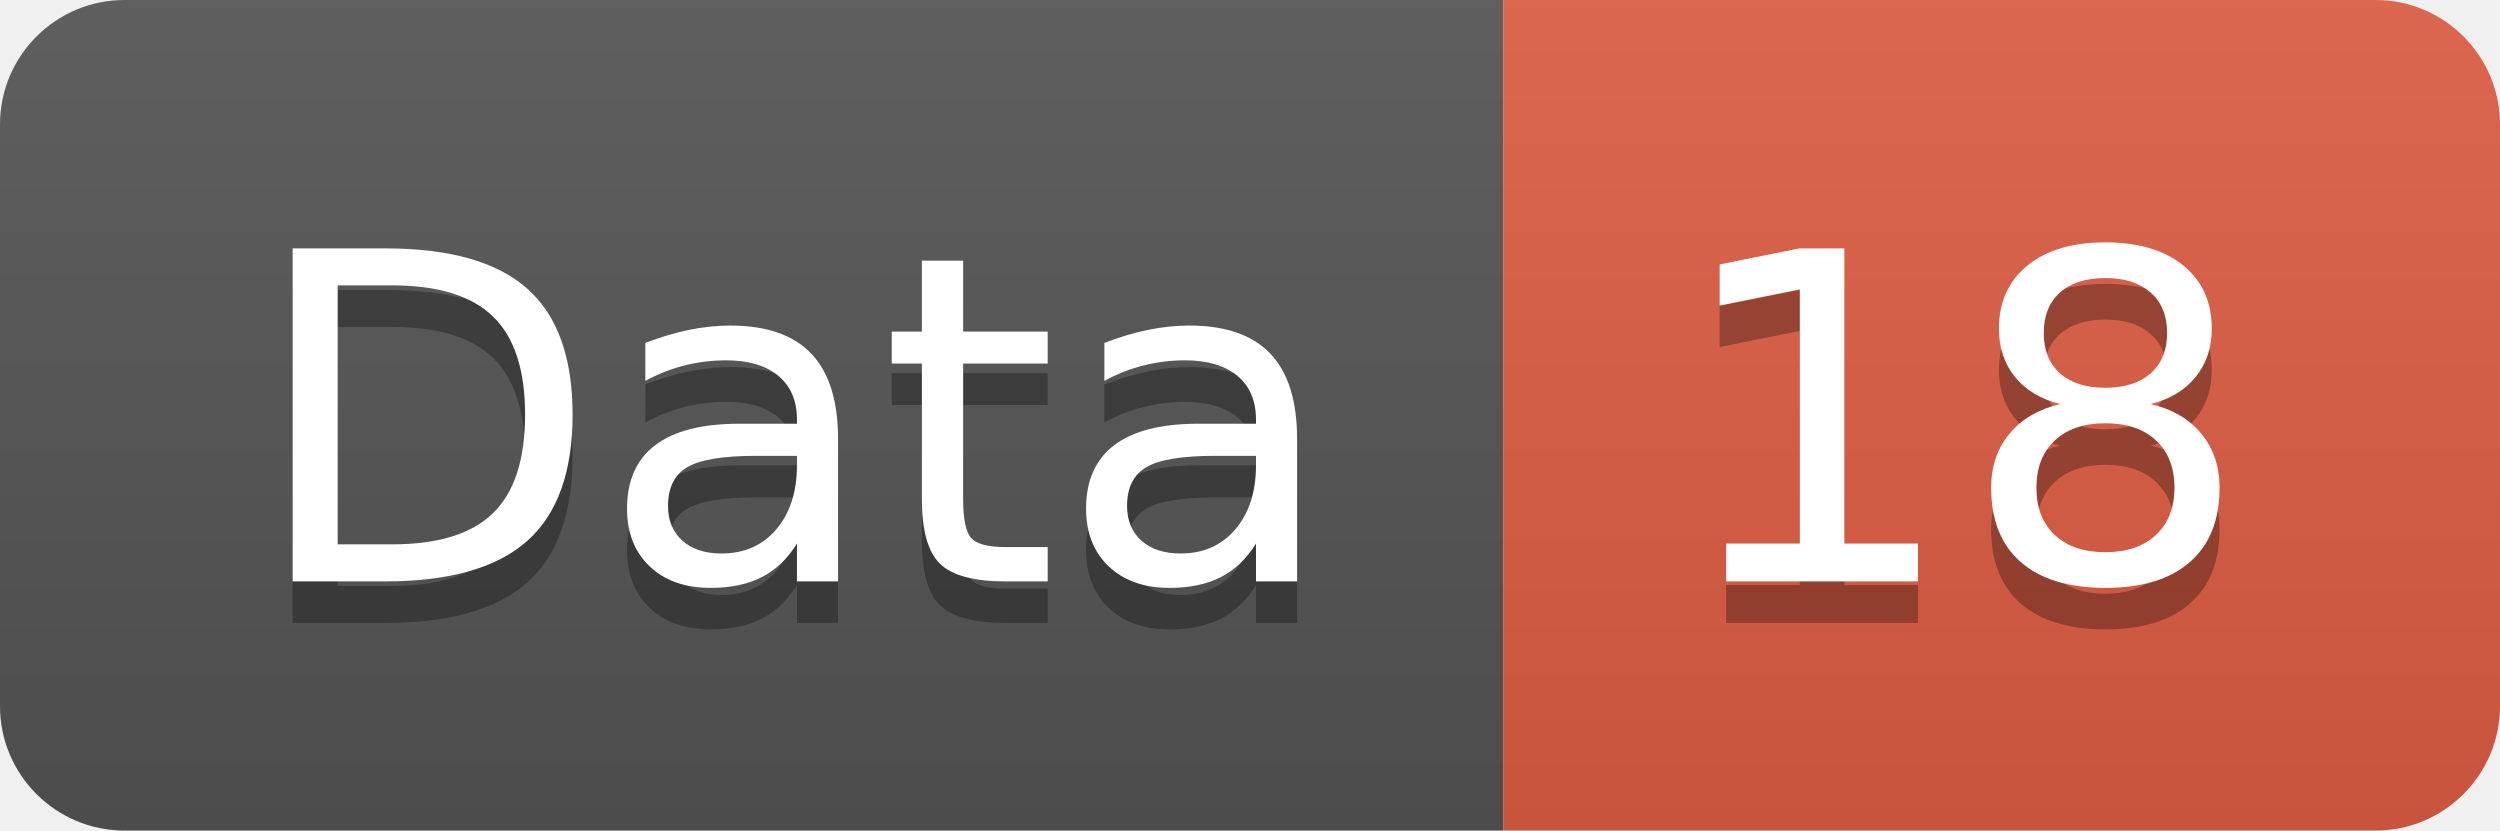
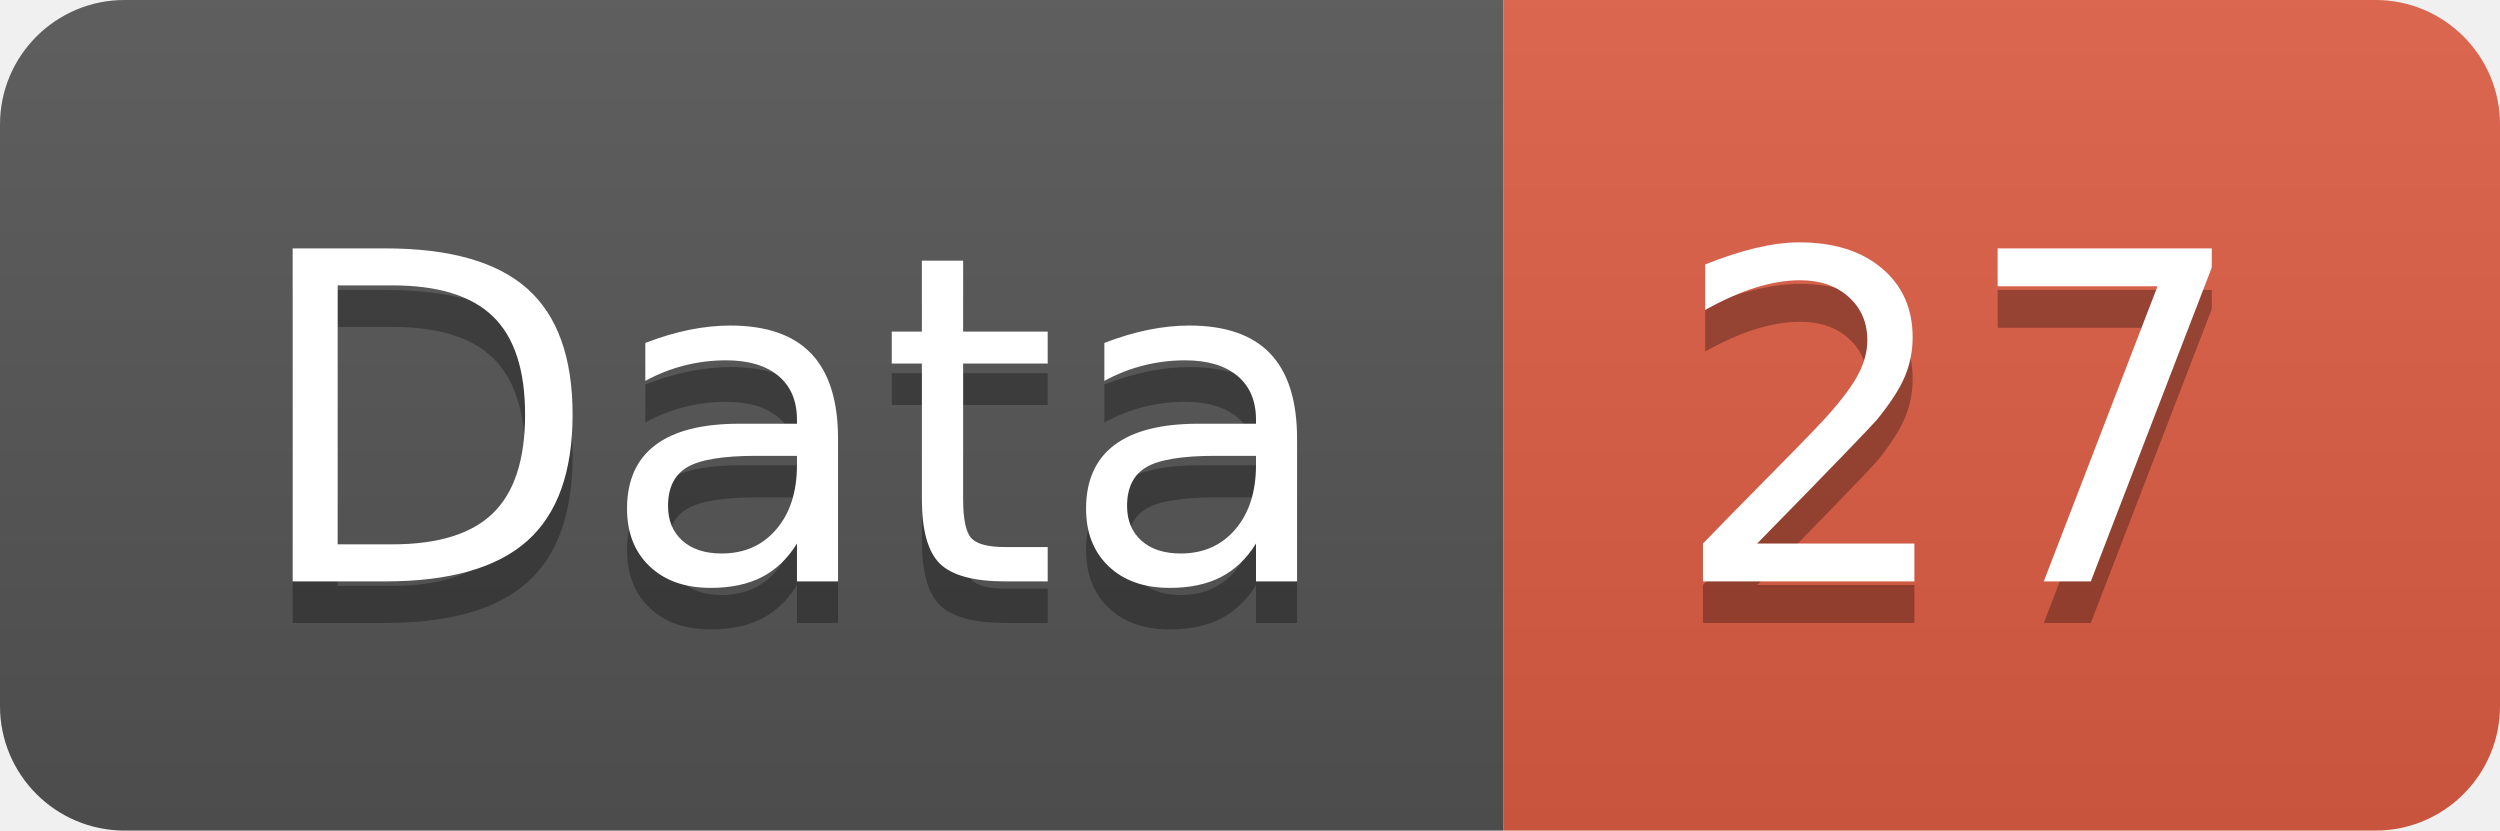
<svg xmlns="http://www.w3.org/2000/svg" width="60.2" height="20">
  <linearGradient id="smooth" x2="0" y2="100%">
    <stop offset="0" stop-color="#bbb" stop-opacity=".1" />
    <stop offset="1" stop-opacity=".1" />
  </linearGradient>
  <clipPath id="round">
    <rect width="60.2" height="20" rx="3" fill="#fff" />
  </clipPath>
  <g clip-path="url(#round)">
    <rect width="36.2" height="20" fill="#555" />
    <rect x="36.2" width="24.0" height="20" fill="#e05d44" />
    <rect width="60.2" height="20" fill="url(#smooth)" />
  </g>
  <g fill="#fff" text-anchor="middle" font-family="DejaVu Sans,Verdana,Geneva,sans-serif" font-size="110">
    <text x="191.0" y="150" fill="#010101" fill-opacity=".3" transform="scale(0.1)" textLength="262.0" lengthAdjust="spacing">Data</text>
    <text x="191.0" y="140" transform="scale(0.1)" textLength="262.0" lengthAdjust="spacing">Data</text>
-     <text x="472.0" y="150" fill="#010101" fill-opacity=".3" transform="scale(0.1)" textLength="140.0" lengthAdjust="spacing">18</text>
-     <text x="472.0" y="140" transform="scale(0.1)" textLength="140.0" lengthAdjust="spacing">18</text>
+     <text x="472.0" y="150" fill="#010101" fill-opacity=".3" transform="scale(0.1)" textLength="140.0" lengthAdjust="spacing">27</text>
+     <text x="472.0" y="140" transform="scale(0.1)" textLength="140.0" lengthAdjust="spacing">27</text>
  </g>
</svg>
